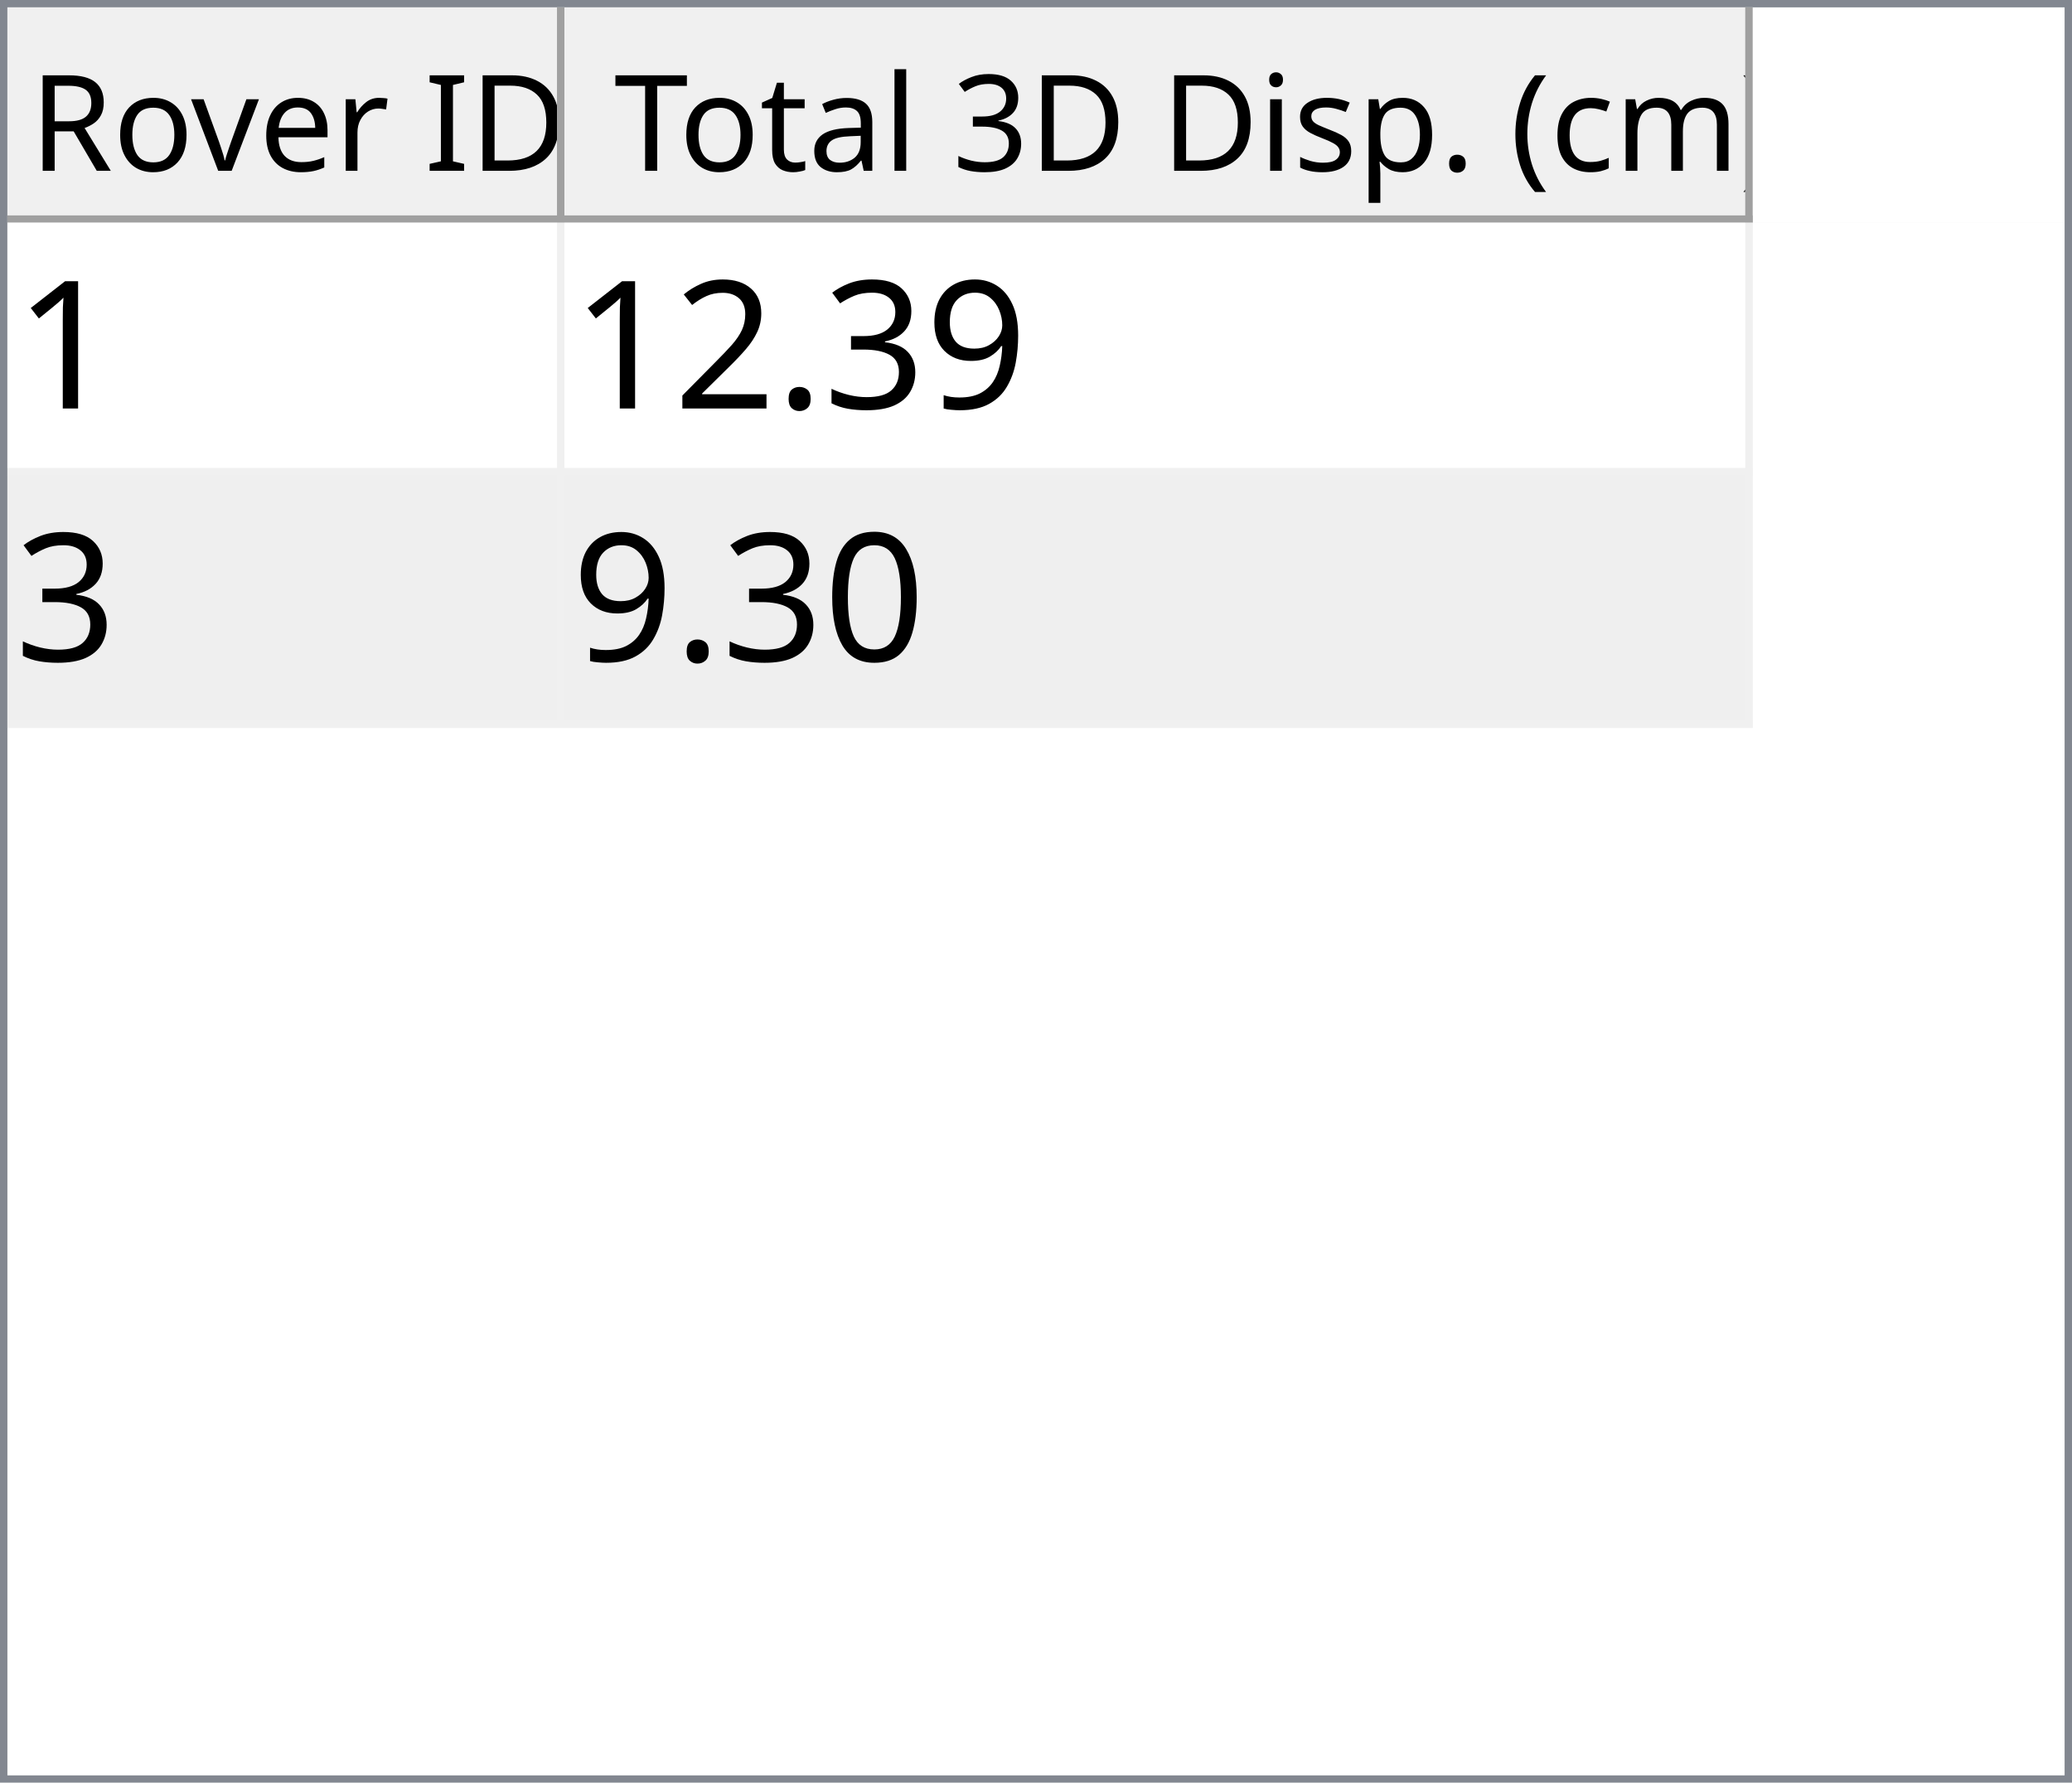
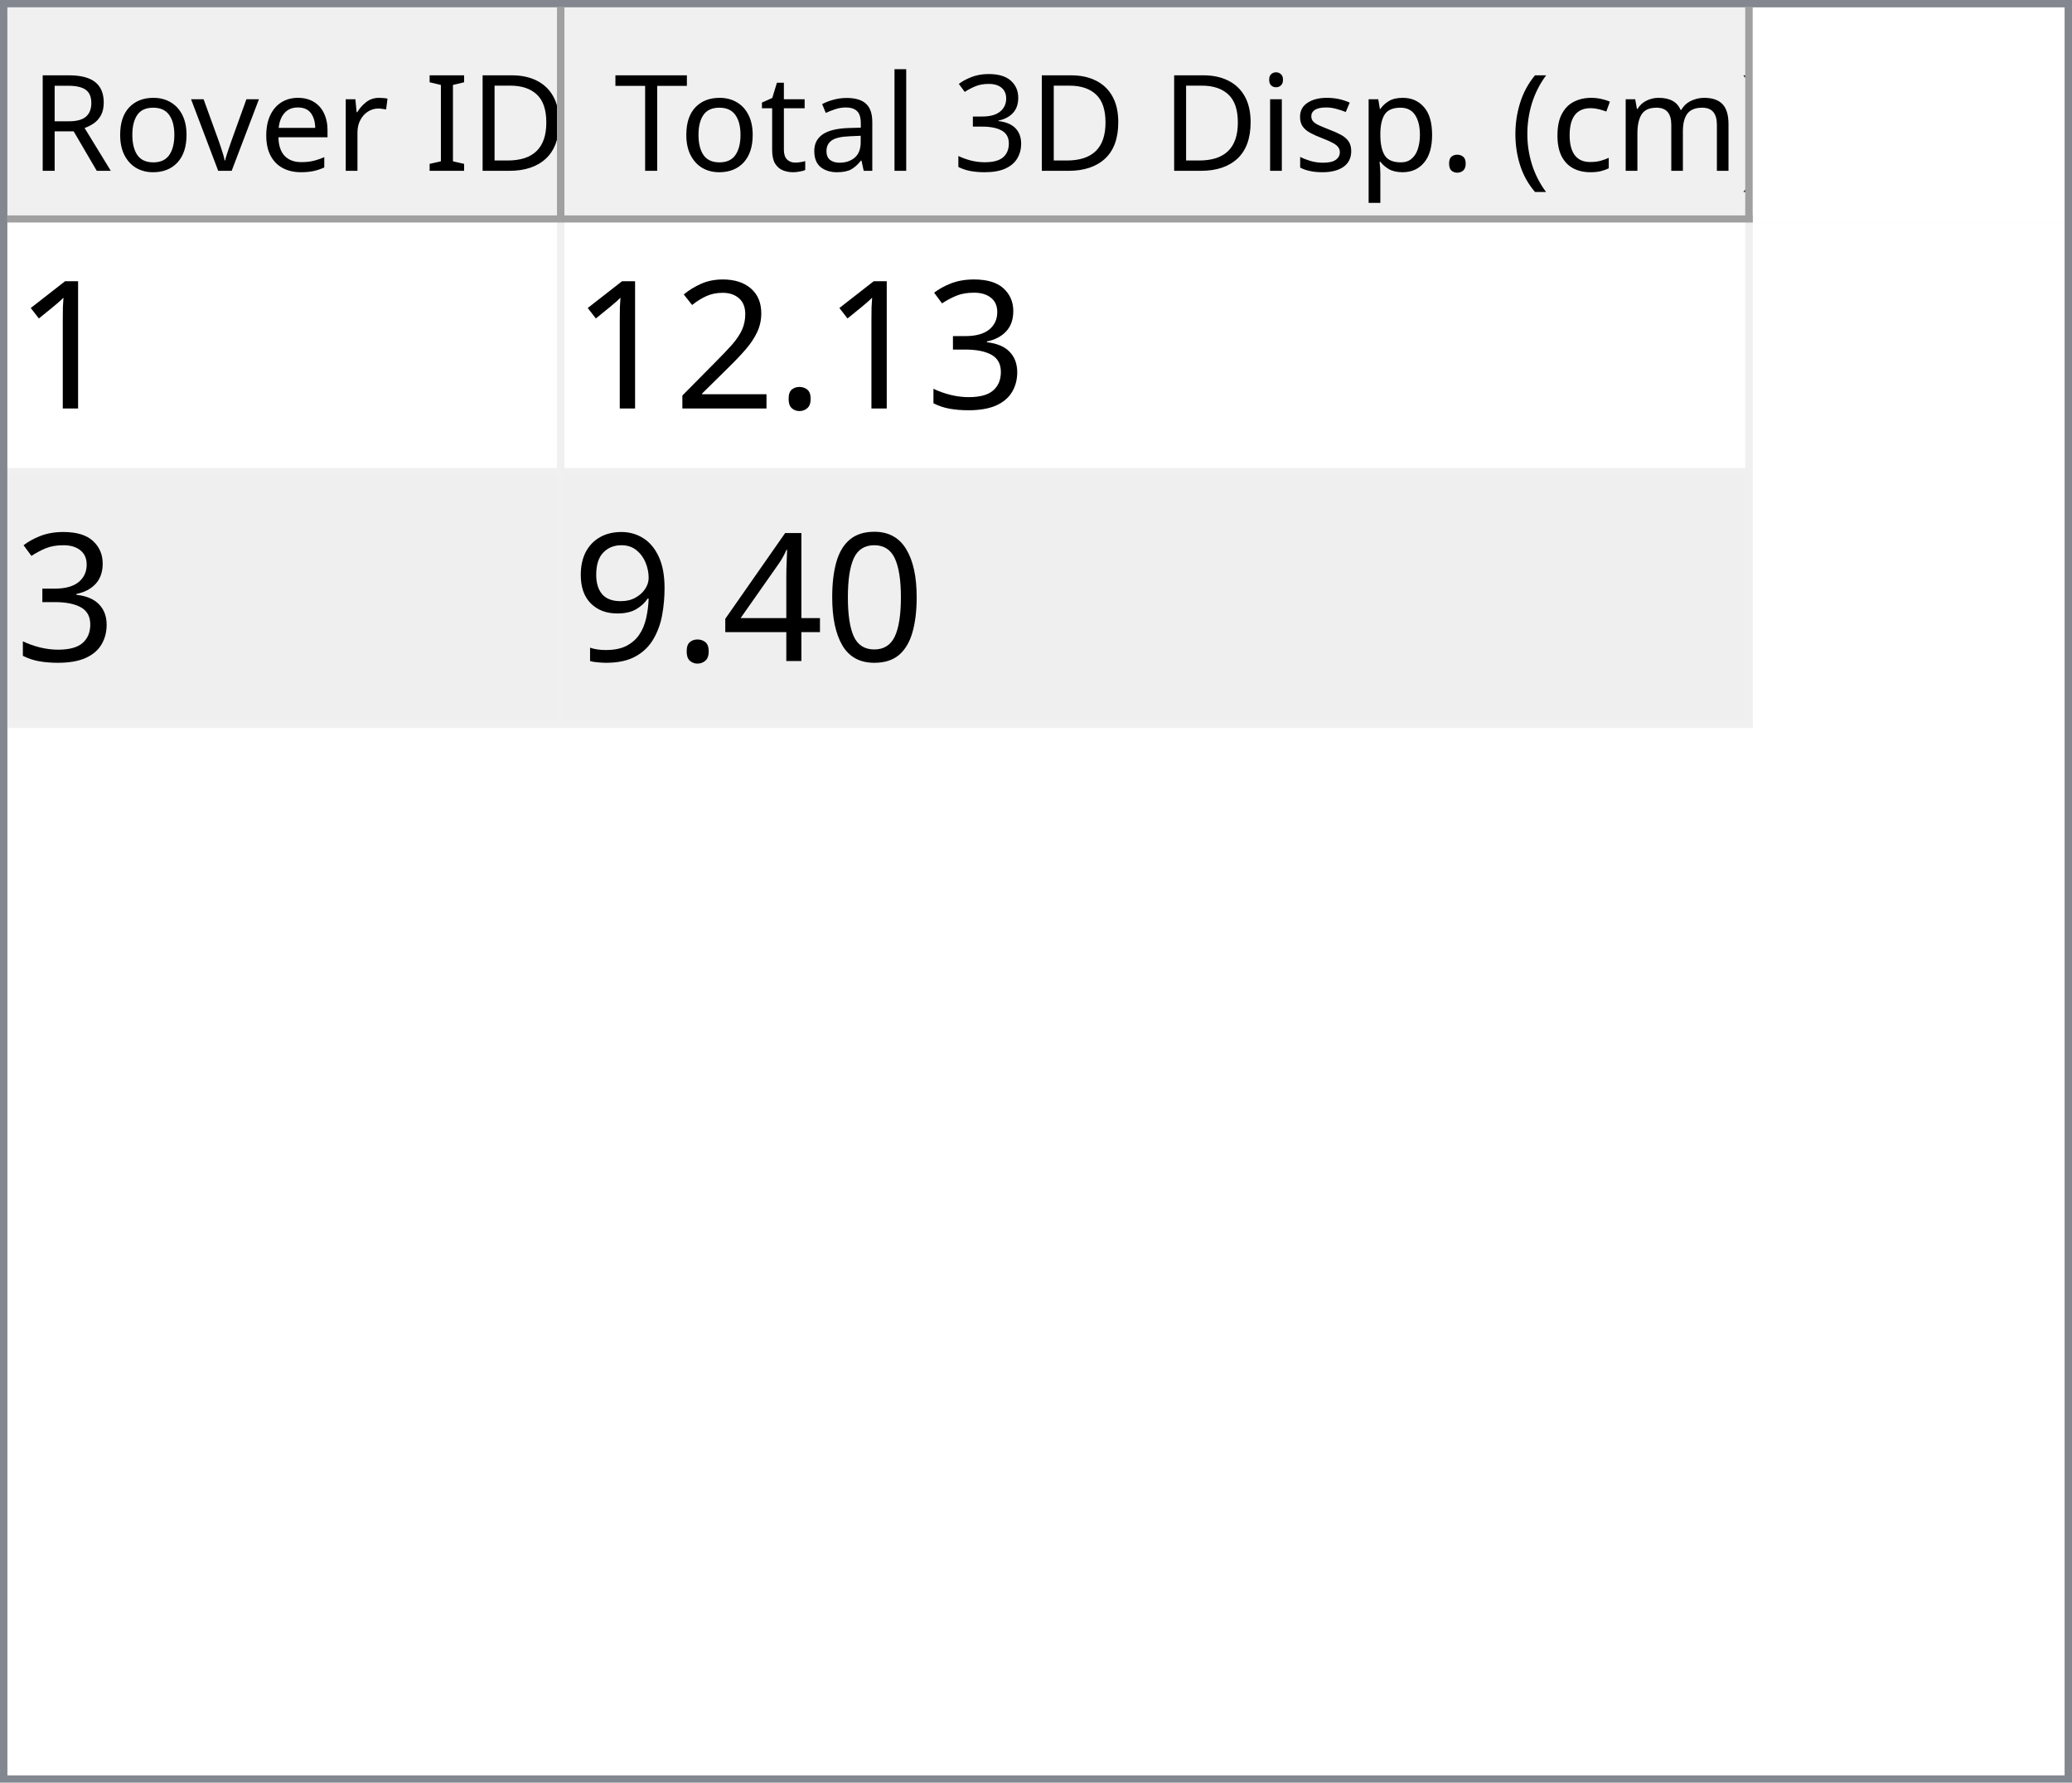
<svg xmlns="http://www.w3.org/2000/svg" style="fill-opacity:1; color-rendering:auto; color-interpolation:auto; text-rendering:auto; stroke:black; stroke-linecap:square; stroke-miterlimit:10; shape-rendering:auto; stroke-opacity:1; fill:black; stroke-dasharray:none; font-weight:normal; stroke-width:1; font-family:'Dialog'; font-style:normal; stroke-linejoin:miter; font-size:12px; stroke-dashoffset:0; image-rendering:auto;" width="279" height="240">
  <defs id="genericDefs" />
  <g>
    <defs id="defs1">
      <clipPath clipPathUnits="userSpaceOnUse" id="clipPath1">
        <path d="M0 0 L279 0 L279 240 L0 240 L0 0 Z" />
      </clipPath>
      <clipPath clipPathUnits="userSpaceOnUse" id="clipPath2">
        <path d="M0 0 L0 240 L279 240 L279 0 Z" />
      </clipPath>
      <clipPath clipPathUnits="userSpaceOnUse" id="clipPath3">
        <path d="M0 0 L0 29 L277 29 L277 0 Z" />
      </clipPath>
      <clipPath clipPathUnits="userSpaceOnUse" id="clipPath4">
        <path d="M0 0 L0 29 L75 29 L75 0 Z" />
      </clipPath>
      <clipPath clipPathUnits="userSpaceOnUse" id="clipPath5">
        <path d="M1 1 L1 28 L74 28 L74 1 Z" />
      </clipPath>
      <clipPath clipPathUnits="userSpaceOnUse" id="clipPath6">
        <path d="M0 0 L0 27 L73 27 L73 0 Z" />
      </clipPath>
      <clipPath clipPathUnits="userSpaceOnUse" id="clipPath7">
        <path d="M-0.5 -0.5 L-0.5 28.5 L74.5 28.5 L74.5 -0.5 Z" />
      </clipPath>
      <clipPath clipPathUnits="userSpaceOnUse" id="clipPath8">
        <path d="M0 0 L0 29 L160 29 L160 0 Z" />
      </clipPath>
      <clipPath clipPathUnits="userSpaceOnUse" id="clipPath9">
        <path d="M1 1 L1 28 L159 28 L159 1 Z" />
      </clipPath>
      <clipPath clipPathUnits="userSpaceOnUse" id="clipPath10">
        <path d="M0 0 L0 27 L158 27 L158 0 Z" />
      </clipPath>
      <clipPath clipPathUnits="userSpaceOnUse" id="clipPath11">
        <path d="M-0.5 -0.5 L-0.5 28.5 L159.5 28.5 L159.5 -0.5 Z" />
      </clipPath>
      <clipPath clipPathUnits="userSpaceOnUse" id="clipPath12">
        <path d="M0 0 L0 209 L277 209 L277 0 Z" />
      </clipPath>
      <clipPath clipPathUnits="userSpaceOnUse" id="clipPath13">
        <path d="M0 0 L0 68 L235 68 L235 0 Z" />
      </clipPath>
      <clipPath clipPathUnits="userSpaceOnUse" id="clipPath14">
        <path d="M-0.5 -0.5 L-0.5 67.5 L234.5 67.5 L234.5 -0.5 Z" />
      </clipPath>
      <clipPath clipPathUnits="userSpaceOnUse" id="clipPath15">
        <path d="M0 0 L0 33 L74 33 L74 0 Z" />
      </clipPath>
      <clipPath clipPathUnits="userSpaceOnUse" id="clipPath16">
        <path d="M0 0 L0 33 L159 33 L159 0 Z" />
      </clipPath>
      <font horiz-adv-x="64.551" id="font1">
        <font-face ascent="107.91" descent="25.098" units-per-em="100" style="font-style:normal; font-family:Segoe UI; font-weight:normal;" />
        <missing-glyph horiz-adv-x="64.551" d="M8.109 0 L8.109 68.266 L56.453 68.266 L56.453 0 L8.109 0 ZM15.328 7.234 L49.219 7.234 L49.219 61.031 L15.328 61.031 L15.328 7.234 Z" />
        <glyph unicode="D" horiz-adv-x="70.117" d="M9.188 0 L9.188 70.016 L28.516 70.016 Q65.531 70.016 65.531 35.891 Q65.531 19.672 55.25 9.836 Q44.969 0 27.734 0 L9.188 0 ZM17.391 62.594 L17.391 7.422 L27.828 7.422 Q41.609 7.422 49.273 14.797 Q56.938 22.172 56.938 35.688 Q56.938 62.594 28.328 62.594 L17.391 62.594 Z" />
        <glyph unicode="I" horiz-adv-x="26.611" d="M17.391 0 L9.188 0 L9.188 70.016 L17.391 70.016 L17.391 0 Z" />
        <glyph unicode=" " horiz-adv-x="27.393" d="" />
        <glyph unicode="r" horiz-adv-x="34.766" d="M34.188 41.891 Q32.078 43.5 28.125 43.5 Q23 43.5 19.555 38.672 Q16.109 33.844 16.109 25.484 L16.109 0 L8.109 0 L8.109 50 L16.109 50 L16.109 39.703 L16.312 39.703 Q18.016 44.969 21.531 47.922 Q25.047 50.875 29.391 50.875 Q32.516 50.875 34.188 50.203 L34.188 41.891 Z" />
        <glyph unicode="e" horiz-adv-x="52.295" d="M48.297 23 L12.984 23 Q13.188 14.656 17.484 10.109 Q21.781 5.562 29.297 5.562 Q37.75 5.562 44.828 11.141 L44.828 3.609 Q38.234 -1.172 27.391 -1.172 Q16.797 -1.172 10.742 5.641 Q4.688 12.453 4.688 24.812 Q4.688 36.469 11.305 43.82 Q17.922 51.172 27.734 51.172 Q37.547 51.172 42.922 44.828 Q48.297 38.484 48.297 27.203 L48.297 23 ZM40.094 29.781 Q40.047 36.719 36.75 40.578 Q33.453 44.438 27.594 44.438 Q21.922 44.438 17.969 40.383 Q14.016 36.328 13.094 29.781 L40.094 29.781 Z" />
        <glyph unicode="v" horiz-adv-x="47.9" d="M47.406 50 L27.484 0 L19.625 0 L0.688 50 L9.469 50 L22.172 13.672 Q23.578 9.672 23.922 6.688 L24.125 6.688 Q24.609 10.453 25.688 13.484 L38.969 50 L47.406 50 Z" />
        <glyph unicode="o" horiz-adv-x="58.594" d="M29 -1.172 Q17.922 -1.172 11.305 5.836 Q4.688 12.844 4.688 24.422 Q4.688 37.016 11.57 44.094 Q18.453 51.172 30.172 51.172 Q41.359 51.172 47.633 44.289 Q53.906 37.406 53.906 25.203 Q53.906 13.234 47.141 6.031 Q40.375 -1.172 29 -1.172 ZM29.594 44.438 Q21.875 44.438 17.383 39.188 Q12.891 33.938 12.891 24.703 Q12.891 15.828 17.43 10.695 Q21.969 5.562 29.594 5.562 Q37.359 5.562 41.531 10.594 Q45.703 15.625 45.703 24.906 Q45.703 34.281 41.531 39.359 Q37.359 44.438 29.594 44.438 Z" />
        <glyph unicode="R" horiz-adv-x="59.814" d="M59.375 0 L49.609 0 L37.891 19.625 Q36.281 22.359 34.766 24.289 Q33.25 26.219 31.664 27.438 Q30.078 28.656 28.25 29.219 Q26.422 29.781 24.125 29.781 L17.391 29.781 L17.391 0 L9.188 0 L9.188 70.016 L30.078 70.016 Q34.672 70.016 38.555 68.867 Q42.438 67.719 45.289 65.375 Q48.141 63.031 49.758 59.547 Q51.375 56.062 51.375 51.375 Q51.375 47.703 50.273 44.656 Q49.172 41.609 47.148 39.211 Q45.125 36.812 42.266 35.133 Q39.406 33.453 35.844 32.516 L35.844 32.328 Q37.594 31.547 38.891 30.547 Q40.188 29.547 41.359 28.18 Q42.531 26.812 43.68 25.078 Q44.828 23.344 46.234 21.047 L59.375 0 ZM17.391 62.594 L17.391 37.203 L28.516 37.203 Q31.594 37.203 34.203 38.133 Q36.812 39.062 38.719 40.797 Q40.625 42.531 41.703 45.047 Q42.781 47.562 42.781 50.688 Q42.781 56.297 39.141 59.445 Q35.5 62.594 28.609 62.594 L17.391 62.594 Z" />
        <glyph unicode=")" horiz-adv-x="30.176" d="M8.297 -15.922 L1.172 -15.922 Q16.406 2.344 16.406 26.812 Q16.406 51.469 1.078 70.016 L8.297 70.016 Q23.531 52.156 23.531 26.703 Q23.531 1.375 8.297 -15.922 Z" />
        <glyph unicode="m" horiz-adv-x="86.133" d="M79.109 0 L71.094 0 L71.094 28.719 Q71.094 37.016 68.531 40.727 Q65.969 44.438 59.906 44.438 Q54.781 44.438 51.195 39.75 Q47.609 35.062 47.609 28.516 L47.609 0 L39.594 0 L39.594 29.688 Q39.594 44.438 28.219 44.438 Q22.953 44.438 19.531 40.016 Q16.109 35.594 16.109 28.516 L16.109 0 L8.109 0 L8.109 50 L16.109 50 L16.109 42.094 L16.312 42.094 Q21.625 51.172 31.844 51.172 Q36.969 51.172 40.773 48.312 Q44.578 45.453 46 40.828 Q51.562 51.172 62.594 51.172 Q79.109 51.172 79.109 30.812 L79.109 0 Z" />
        <glyph unicode="c" horiz-adv-x="46.191" d="M42.188 2.297 Q36.422 -1.172 28.516 -1.172 Q17.828 -1.172 11.258 5.789 Q4.688 12.75 4.688 23.828 Q4.688 36.188 11.766 43.68 Q18.844 51.172 30.672 51.172 Q37.25 51.172 42.281 48.734 L42.281 40.531 Q36.719 44.438 30.375 44.438 Q22.703 44.438 17.797 38.945 Q12.891 33.453 12.891 24.516 Q12.891 15.719 17.508 10.641 Q22.125 5.562 29.891 5.562 Q36.422 5.562 42.188 9.906 L42.188 2.297 Z" />
        <glyph unicode="(" horiz-adv-x="30.176" d="M29.109 -15.922 L21.969 -15.922 Q6.844 1.375 6.844 26.703 Q6.844 52.156 21.969 70.016 L29.203 70.016 Q13.875 51.469 13.875 26.812 Q13.875 2.344 29.109 -15.922 Z" />
        <glyph unicode="." horiz-adv-x="21.68" d="M10.891 -1.078 Q8.641 -1.078 7.055 0.539 Q5.469 2.156 5.469 4.391 Q5.469 6.641 7.055 8.273 Q8.641 9.906 10.891 9.906 Q13.188 9.906 14.797 8.273 Q16.406 6.641 16.406 4.391 Q16.406 2.156 14.797 0.539 Q13.188 -1.078 10.891 -1.078 Z" />
        <glyph unicode="p" horiz-adv-x="58.789" d="M16.312 7.234 L16.109 7.234 L16.109 -23 L8.109 -23 L8.109 50 L16.109 50 L16.109 41.219 L16.312 41.219 Q22.219 51.172 33.594 51.172 Q43.266 51.172 48.688 44.461 Q54.109 37.75 54.109 26.469 Q54.109 13.922 48 6.375 Q41.891 -1.172 31.297 -1.172 Q21.578 -1.172 16.312 7.234 ZM16.109 27.391 L16.109 20.406 Q16.109 14.203 20.141 9.883 Q24.172 5.562 30.375 5.562 Q37.641 5.562 41.773 11.133 Q45.906 16.703 45.906 26.609 Q45.906 34.969 42.047 39.703 Q38.188 44.438 31.594 44.438 Q24.609 44.438 20.359 39.578 Q16.109 34.719 16.109 27.391 Z" />
        <glyph unicode="s" horiz-adv-x="42.432" d="M5.078 1.812 L5.078 10.406 Q11.625 5.562 19.484 5.562 Q30.031 5.562 30.031 12.594 Q30.031 14.594 29.125 15.992 Q28.219 17.391 26.68 18.461 Q25.141 19.531 23.07 20.383 Q21 21.234 18.609 22.172 Q15.281 23.484 12.766 24.828 Q10.25 26.172 8.57 27.859 Q6.891 29.547 6.031 31.695 Q5.172 33.844 5.172 36.719 Q5.172 40.234 6.789 42.945 Q8.406 45.656 11.086 47.484 Q13.766 49.312 17.211 50.242 Q20.656 51.172 24.312 51.172 Q30.812 51.172 35.938 48.922 L35.938 40.828 Q30.422 44.438 23.25 44.438 Q21 44.438 19.195 43.922 Q17.391 43.406 16.094 42.477 Q14.797 41.547 14.086 40.258 Q13.375 38.969 13.375 37.406 Q13.375 35.453 14.086 34.133 Q14.797 32.812 16.164 31.789 Q17.531 30.766 19.484 29.938 Q21.438 29.109 23.922 28.125 Q27.25 26.859 29.883 25.516 Q32.516 24.172 34.375 22.484 Q36.234 20.797 37.234 18.602 Q38.234 16.406 38.234 13.375 Q38.234 9.672 36.602 6.938 Q34.969 4.203 32.234 2.398 Q29.5 0.594 25.93 -0.289 Q22.359 -1.172 18.453 -1.172 Q10.75 -1.172 5.078 1.812 Z" />
        <glyph unicode="i" horiz-adv-x="24.219" d="M12.203 62.703 Q10.062 62.703 8.547 64.164 Q7.031 65.625 7.031 67.875 Q7.031 70.125 8.547 71.609 Q10.062 73.094 12.203 73.094 Q14.406 73.094 15.945 71.609 Q17.484 70.125 17.484 67.875 Q17.484 65.719 15.945 64.211 Q14.406 62.703 12.203 62.703 ZM16.109 0 L8.109 0 L8.109 50 L16.109 50 L16.109 0 Z" />
        <glyph unicode="3" horiz-adv-x="53.906" d="M46.531 19.828 Q46.531 15.094 44.75 11.211 Q42.969 7.328 39.719 4.57 Q36.469 1.812 31.93 0.297 Q27.391 -1.219 21.922 -1.219 Q11.922 -1.219 6 2.594 L6 11.188 Q13.094 5.609 22.219 5.609 Q25.875 5.609 28.828 6.539 Q31.781 7.469 33.906 9.227 Q36.031 10.984 37.18 13.477 Q38.328 15.969 38.328 19.094 Q38.328 32.812 18.797 32.812 L12.984 32.812 L12.984 39.594 L18.5 39.594 Q35.797 39.594 35.797 52.484 Q35.797 64.406 22.609 64.406 Q15.188 64.406 8.688 59.422 L8.688 67.188 Q15.375 71.188 24.609 71.188 Q29 71.188 32.57 69.969 Q36.141 68.75 38.68 66.555 Q41.219 64.359 42.609 61.281 Q44 58.203 44 54.5 Q44 40.672 30.031 36.719 L30.031 36.531 Q33.594 36.141 36.625 34.797 Q39.656 33.453 41.852 31.305 Q44.047 29.156 45.289 26.25 Q46.531 23.344 46.531 19.828 Z" />
        <glyph unicode="l" horiz-adv-x="24.219" d="M16.109 0 L8.109 0 L8.109 74.031 L16.109 74.031 L16.109 0 Z" />
        <glyph unicode="a" horiz-adv-x="50.879" d="M43.891 0 L35.891 0 L35.891 7.812 L35.688 7.812 Q30.469 -1.172 20.312 -1.172 Q12.844 -1.172 8.617 2.781 Q4.391 6.734 4.391 13.281 Q4.391 27.297 20.906 29.594 L35.891 31.688 Q35.891 44.438 25.594 44.438 Q16.547 44.438 9.281 38.281 L9.281 46.484 Q16.656 51.172 26.266 51.172 Q43.891 51.172 43.891 32.516 L43.891 0 ZM35.891 25.297 L23.828 23.641 Q18.266 22.859 15.43 20.875 Q12.594 18.891 12.594 13.875 Q12.594 10.203 15.211 7.883 Q17.828 5.562 22.172 5.562 Q28.125 5.562 32.008 9.742 Q35.891 13.922 35.891 20.312 L35.891 25.297 Z" />
        <glyph unicode="t" horiz-adv-x="33.887" d="M31.297 0.484 Q28.469 -1.078 23.828 -1.078 Q10.688 -1.078 10.688 13.578 L10.688 43.172 L2.094 43.172 L2.094 50 L10.688 50 L10.688 62.203 L18.703 64.797 L18.703 50 L31.297 50 L31.297 43.172 L18.703 43.172 L18.703 14.984 Q18.703 9.969 20.414 7.82 Q22.125 5.672 26.078 5.672 Q29.109 5.672 31.297 7.328 L31.297 0.484 Z" />
        <glyph unicode="T" horiz-adv-x="52.393" d="M50.594 62.594 L30.375 62.594 L30.375 0 L22.172 0 L22.172 62.594 L2 62.594 L2 70.016 L50.594 70.016 L50.594 62.594 Z" />
      </font>
      <font horiz-adv-x="75.0" id="font2">
        <font-face ascent="100.537" descent="21.973" units-per-em="100" style="font-style:normal; font-family:sans-serif; font-weight:normal;" />
        <missing-glyph horiz-adv-x="75.0" d="M12.5 0 L12.5 62.5 L62.5 62.5 L62.5 0 L12.5 0 ZM14.062 1.562 L60.938 1.562 L60.938 60.938 L14.062 60.938 L14.062 1.562 Z" />
        <glyph unicode="1" horiz-adv-x="55.615" d="M37.25 0 L28.469 0 L28.469 56 Q25.297 52.984 20.141 49.953 Q14.984 46.922 10.891 45.406 L10.891 53.906 Q18.266 57.375 23.781 62.305 Q29.297 67.234 31.594 71.875 L37.25 71.875 L37.25 0 Z" />
-         <glyph unicode="9" horiz-adv-x="55.615" d="M5.469 16.547 L13.922 17.328 Q14.984 11.375 18.016 8.688 Q21.047 6 25.781 6 Q29.828 6 32.883 7.859 Q35.938 9.719 37.891 12.82 Q39.844 15.922 41.164 21.195 Q42.484 26.469 42.484 31.938 Q42.484 32.516 42.438 33.688 Q39.797 29.5 35.234 26.883 Q30.672 24.266 25.344 24.266 Q16.453 24.266 10.305 30.711 Q4.156 37.156 4.156 47.703 Q4.156 58.594 10.578 65.234 Q17 71.875 26.656 71.875 Q33.641 71.875 39.43 68.117 Q45.219 64.359 48.219 57.398 Q51.219 50.438 51.219 37.25 Q51.219 23.531 48.242 15.406 Q45.266 7.281 39.383 3.031 Q33.5 -1.219 25.594 -1.219 Q17.188 -1.219 11.867 3.445 Q6.547 8.109 5.469 16.547 ZM41.453 48.141 Q41.453 55.719 37.43 60.156 Q33.406 64.594 27.734 64.594 Q21.875 64.594 17.531 59.812 Q13.188 55.031 13.188 47.406 Q13.188 40.578 17.312 36.305 Q21.438 32.031 27.484 32.031 Q33.594 32.031 37.523 36.305 Q41.453 40.578 41.453 48.141 Z" />
        <glyph unicode="3" horiz-adv-x="55.615" d="M4.203 18.891 L12.984 20.062 Q14.5 12.594 18.141 9.297 Q21.781 6 27 6 Q33.203 6 37.477 10.297 Q41.75 14.594 41.75 20.953 Q41.75 27 37.797 30.93 Q33.844 34.859 27.734 34.859 Q25.25 34.859 21.531 33.891 L22.516 41.609 Q23.391 41.5 23.922 41.5 Q29.547 41.5 34.039 44.43 Q38.531 47.359 38.531 53.469 Q38.531 58.297 35.258 61.477 Q31.984 64.656 26.812 64.656 Q21.688 64.656 18.266 61.43 Q14.844 58.203 13.875 51.766 L5.078 53.328 Q6.688 62.156 12.398 67.016 Q18.109 71.875 26.609 71.875 Q32.469 71.875 37.398 69.359 Q42.328 66.844 44.945 62.5 Q47.562 58.156 47.562 53.266 Q47.562 48.641 45.07 44.828 Q42.578 41.016 37.703 38.766 Q44.047 37.312 47.562 32.695 Q51.078 28.078 51.078 21.141 Q51.078 11.766 44.242 5.25 Q37.406 -1.266 26.953 -1.266 Q17.531 -1.266 11.305 4.352 Q5.078 9.969 4.203 18.891 Z" />
        <glyph unicode="." horiz-adv-x="27.783" d="M9.078 0 L9.078 10.016 L19.094 10.016 L19.094 0 L9.078 0 Z" />
        <glyph unicode="2" horiz-adv-x="55.615" d="M50.344 8.453 L50.344 0 L3.031 0 Q2.938 3.172 4.047 6.109 Q5.859 10.938 9.836 15.625 Q13.812 20.312 21.344 26.469 Q33.016 36.031 37.117 41.625 Q41.219 47.219 41.219 52.203 Q41.219 57.422 37.477 61.008 Q33.734 64.594 27.734 64.594 Q21.391 64.594 17.578 60.789 Q13.766 56.984 13.719 50.25 L4.688 51.172 Q5.609 61.281 11.664 66.578 Q17.719 71.875 27.938 71.875 Q38.234 71.875 44.242 66.164 Q50.25 60.453 50.25 52 Q50.25 47.703 48.492 43.555 Q46.734 39.406 42.656 34.812 Q38.578 30.219 29.109 22.219 Q21.188 15.578 18.945 13.211 Q16.703 10.844 15.234 8.453 L50.344 8.453 Z" />
        <glyph unicode="0" horiz-adv-x="55.615" d="M4.156 35.297 Q4.156 48 6.766 55.742 Q9.375 63.484 14.523 67.68 Q19.672 71.875 27.484 71.875 Q33.25 71.875 37.594 69.555 Q41.938 67.234 44.773 62.867 Q47.609 58.5 49.219 52.227 Q50.828 45.953 50.828 35.297 Q50.828 22.703 48.242 14.969 Q45.656 7.234 40.508 3.008 Q35.359 -1.219 27.484 -1.219 Q17.141 -1.219 11.234 6.203 Q4.156 15.141 4.156 35.297 ZM13.188 35.297 Q13.188 17.672 17.312 11.836 Q21.438 6 27.484 6 Q33.547 6 37.672 11.859 Q41.797 17.719 41.797 35.297 Q41.797 52.984 37.672 58.789 Q33.547 64.594 27.391 64.594 Q21.344 64.594 17.719 59.469 Q13.188 52.938 13.188 35.297 Z" />
+         <glyph unicode="4" horiz-adv-x="55.615" d="M32.328 0 L32.328 17.141 L1.266 17.141 L1.266 25.203 L33.938 71.578 L41.109 71.578 L41.109 25.203 L50.781 25.203 L50.781 17.141 L41.109 17.141 L41.109 0 L32.328 0 ZM32.328 25.203 L32.328 57.469 L9.906 25.203 L32.328 25.203 Z" />
+         <glyph unicode="9" horiz-adv-x="55.615" d="M5.469 16.547 L13.922 17.328 Q14.984 11.375 18.016 8.688 Q21.047 6 25.781 6 Q29.828 6 32.883 7.859 Q35.938 9.719 37.891 12.82 Q39.844 15.922 41.164 21.195 Q42.484 26.469 42.484 31.938 Q42.484 32.516 42.438 33.688 Q39.797 29.5 35.234 26.883 Q30.672 24.266 25.344 24.266 Q16.453 24.266 10.305 30.711 Q4.156 37.156 4.156 47.703 Q4.156 58.594 10.578 65.234 Q17 71.875 26.656 71.875 Q33.641 71.875 39.43 68.117 Q45.219 64.359 48.219 57.398 Q51.219 50.438 51.219 37.25 Q51.219 23.531 48.242 15.406 Q45.266 7.281 39.383 3.031 Q33.5 -1.219 25.594 -1.219 Q17.188 -1.219 11.867 3.445 Q6.547 8.109 5.469 16.547 ZM41.453 48.141 Q41.453 55.719 37.43 60.156 Q33.406 64.594 27.734 64.594 Q21.875 64.594 17.531 59.812 Q13.188 55.031 13.188 47.406 Q13.188 40.578 17.312 36.305 Q21.438 32.031 27.484 32.031 Q33.594 32.031 37.523 36.305 Q41.453 40.578 41.453 48.141 Z" />
      </font>
    </defs>
    <g style="fill:white; stroke:white;">
      <rect x="0" y="0" width="279" style="clip-path:url(#clipPath1); stroke:none;" height="240" />
    </g>
    <g style="fill:white; text-rendering:optimizeSpeed; color-rendering:optimizeSpeed; image-rendering:optimizeSpeed; shape-rendering:crispEdges; stroke:white; color-interpolation:sRGB;">
      <rect x="0" width="279" height="240" y="0" style="stroke:none;" />
      <path style="stroke:none;" d="M0 240 L279 240 L279 0 L0 0 Z" />
    </g>
    <g style="fill:rgb(240,240,240); font-size:18px; font-family:'Segoe UI'; stroke:rgb(240,240,240);">
      <rect x="0" y="0" width="279" style="clip-path:url(#clipPath2); stroke:none;" height="240" />
    </g>
    <g style="fill:rgb(130,135,144); font-size:18px; font-family:'Segoe UI'; stroke:rgb(130,135,144);">
      <path d="M0 0 L279 0 L279 240 L0 240 L0 0 ZM1 1 L278 1 L278 239 L1 239 L1 1 Z" style="fill-rule:evenodd; clip-path:url(#clipPath2); stroke:none;" />
    </g>
    <g style="fill:white; font-size:18px; font-family:'Segoe UI'; stroke:white;" transform="translate(1,1)">
      <rect x="0" y="0" width="277" style="clip-path:url(#clipPath3); stroke:none;" height="29" />
    </g>
    <g style="fill:rgb(240,240,240); font-size:18px; font-family:'Segoe UI'; stroke:rgb(240,240,240);" transform="translate(1,1)">
      <rect x="0" y="0" width="75" style="clip-path:url(#clipPath4); stroke:none;" height="29" />
    </g>
    <g style="font-family:'Segoe UI'; font-size:18px;" transform="translate(2,2)">
      <text x="2" xml:space="preserve" y="21" style="clip-path:url(#clipPath6); stroke:none;">Rover ID</text>
    </g>
    <g transform="translate(1.5,1.5)" style="fill:rgb(160,160,160); font-size:18px; font-family:'Segoe UI'; stroke:rgb(160,160,160); stroke-linejoin:bevel;">
      <line x1="74" x2="74" y1="0" style="fill:none; clip-path:url(#clipPath7);" y2="28" />
    </g>
    <g transform="matrix(1,0,0,1,1,1) translate(0.5,0.5)" style="fill:rgb(160,160,160); font-size:18px; font-family:'Segoe UI'; stroke:rgb(160,160,160); stroke-linejoin:bevel;">
      <line x1="0" x2="74" y1="28" style="fill:none; clip-path:url(#clipPath7);" y2="28" />
    </g>
    <g style="fill:rgb(240,240,240); font-size:18px; font-family:'Segoe UI'; stroke:rgb(240,240,240);" transform="translate(76,1)">
      <rect x="0" y="0" width="160" style="clip-path:url(#clipPath8); stroke:none;" height="29" />
    </g>
    <g style="font-family:'Segoe UI'; font-size:18px;" transform="translate(77,2)">
      <text x="1" xml:space="preserve" y="21" style="clip-path:url(#clipPath10); stroke:none;"> Total 3D Disp. (cm)</text>
    </g>
    <g transform="translate(76.5,1.5)" style="fill:rgb(160,160,160); font-size:18px; font-family:'Segoe UI'; stroke:rgb(160,160,160); stroke-linejoin:bevel;">
      <line x1="159" x2="159" y1="0" style="fill:none; clip-path:url(#clipPath11);" y2="28" />
    </g>
    <g transform="matrix(1,0,0,1,76,1) translate(0.5,0.5)" style="fill:rgb(160,160,160); font-size:18px; font-family:'Segoe UI'; stroke:rgb(160,160,160); stroke-linejoin:bevel;">
      <line x1="0" x2="159" y1="28" style="fill:none; clip-path:url(#clipPath11);" y2="28" />
    </g>
    <g style="fill:white; font-size:18px; font-family:'Segoe UI'; stroke:white;" transform="translate(1,30)">
      <rect x="0" y="0" width="277" style="clip-path:url(#clipPath12); stroke:none;" height="209" />
    </g>
    <g style="fill:rgb(240,240,240); font-size:24px; font-family:sans-serif; stroke:rgb(240,240,240);" transform="translate(1,30)">
      <rect x="0" y="0" width="235" style="clip-path:url(#clipPath13); stroke:none;" height="68" />
      <line transform="translate(0.5,0.5)" x1="0" x2="234" y1="33" style="clip-path:url(#clipPath14); fill:none; stroke-linejoin:bevel;" y2="33" />
    </g>
    <g transform="matrix(1,0,0,1,1,30) translate(0.5,0.5)" style="fill:rgb(240,240,240); font-size:24px; font-family:sans-serif; stroke:rgb(240,240,240); stroke-linejoin:bevel;">
      <line x1="0" x2="234" y1="67" style="fill:none; clip-path:url(#clipPath14);" y2="67" />
    </g>
    <g transform="matrix(1,0,0,1,1,30) translate(0.5,0.5)" style="fill:rgb(240,240,240); font-size:24px; font-family:sans-serif; stroke:rgb(240,240,240); stroke-linejoin:bevel;">
      <line x1="74" x2="74" y1="0" style="fill:none; clip-path:url(#clipPath14);" y2="67" />
    </g>
    <g transform="matrix(1,0,0,1,1,30) translate(0.5,0.5)" style="fill:rgb(240,240,240); font-size:24px; font-family:sans-serif; stroke:rgb(240,240,240); stroke-linejoin:bevel;">
      <line x1="234" x2="234" y1="0" style="fill:none; clip-path:url(#clipPath14);" y2="67" />
    </g>
    <g style="fill:white; font-size:24px; font-family:sans-serif; stroke:white;" transform="matrix(1,0,0,1,1,30)">
      <rect x="0" y="0" width="74" style="clip-path:url(#clipPath15); stroke:none;" height="33" />
      <text x="1" y="25" style="fill:black; clip-path:url(#clipPath15); stroke:none;" xml:space="preserve">1</text>
    </g>
    <g style="fill:white; font-size:24px; font-family:sans-serif; stroke:white;" transform="matrix(1,0,0,1,1,30) translate(75,0)">
      <rect x="0" y="0" width="159" style="clip-path:url(#clipPath16); stroke:none;" height="33" />
-       <text x="1" y="25" style="fill:black; clip-path:url(#clipPath16); stroke:none;" xml:space="preserve">12.39</text>
+       <text x="1" y="25" style="fill:black; clip-path:url(#clipPath16); stroke:none;" xml:space="preserve">12.13</text>
    </g>
    <g style="fill:rgb(239,239,239); font-size:24px; font-family:sans-serif; stroke:rgb(239,239,239);" transform="matrix(1,0,0,1,1,30) translate(0,34)">
      <rect x="0" y="0" width="74" style="clip-path:url(#clipPath15); stroke:none;" height="33" />
      <text x="1" y="25" style="fill:black; clip-path:url(#clipPath15); stroke:none;" xml:space="preserve">3</text>
    </g>
    <g style="fill:rgb(239,239,239); font-size:24px; font-family:sans-serif; stroke:rgb(239,239,239);" transform="matrix(1,0,0,1,1,30) translate(75,34)">
      <rect x="0" y="0" width="159" style="clip-path:url(#clipPath16); stroke:none;" height="33" />
-       <text x="1" y="25" style="fill:black; clip-path:url(#clipPath16); stroke:none;" xml:space="preserve">9.30</text>
+       <text x="1" y="25" style="fill:black; clip-path:url(#clipPath16); stroke:none;" xml:space="preserve">9.40</text>
    </g>
  </g>
</svg>
